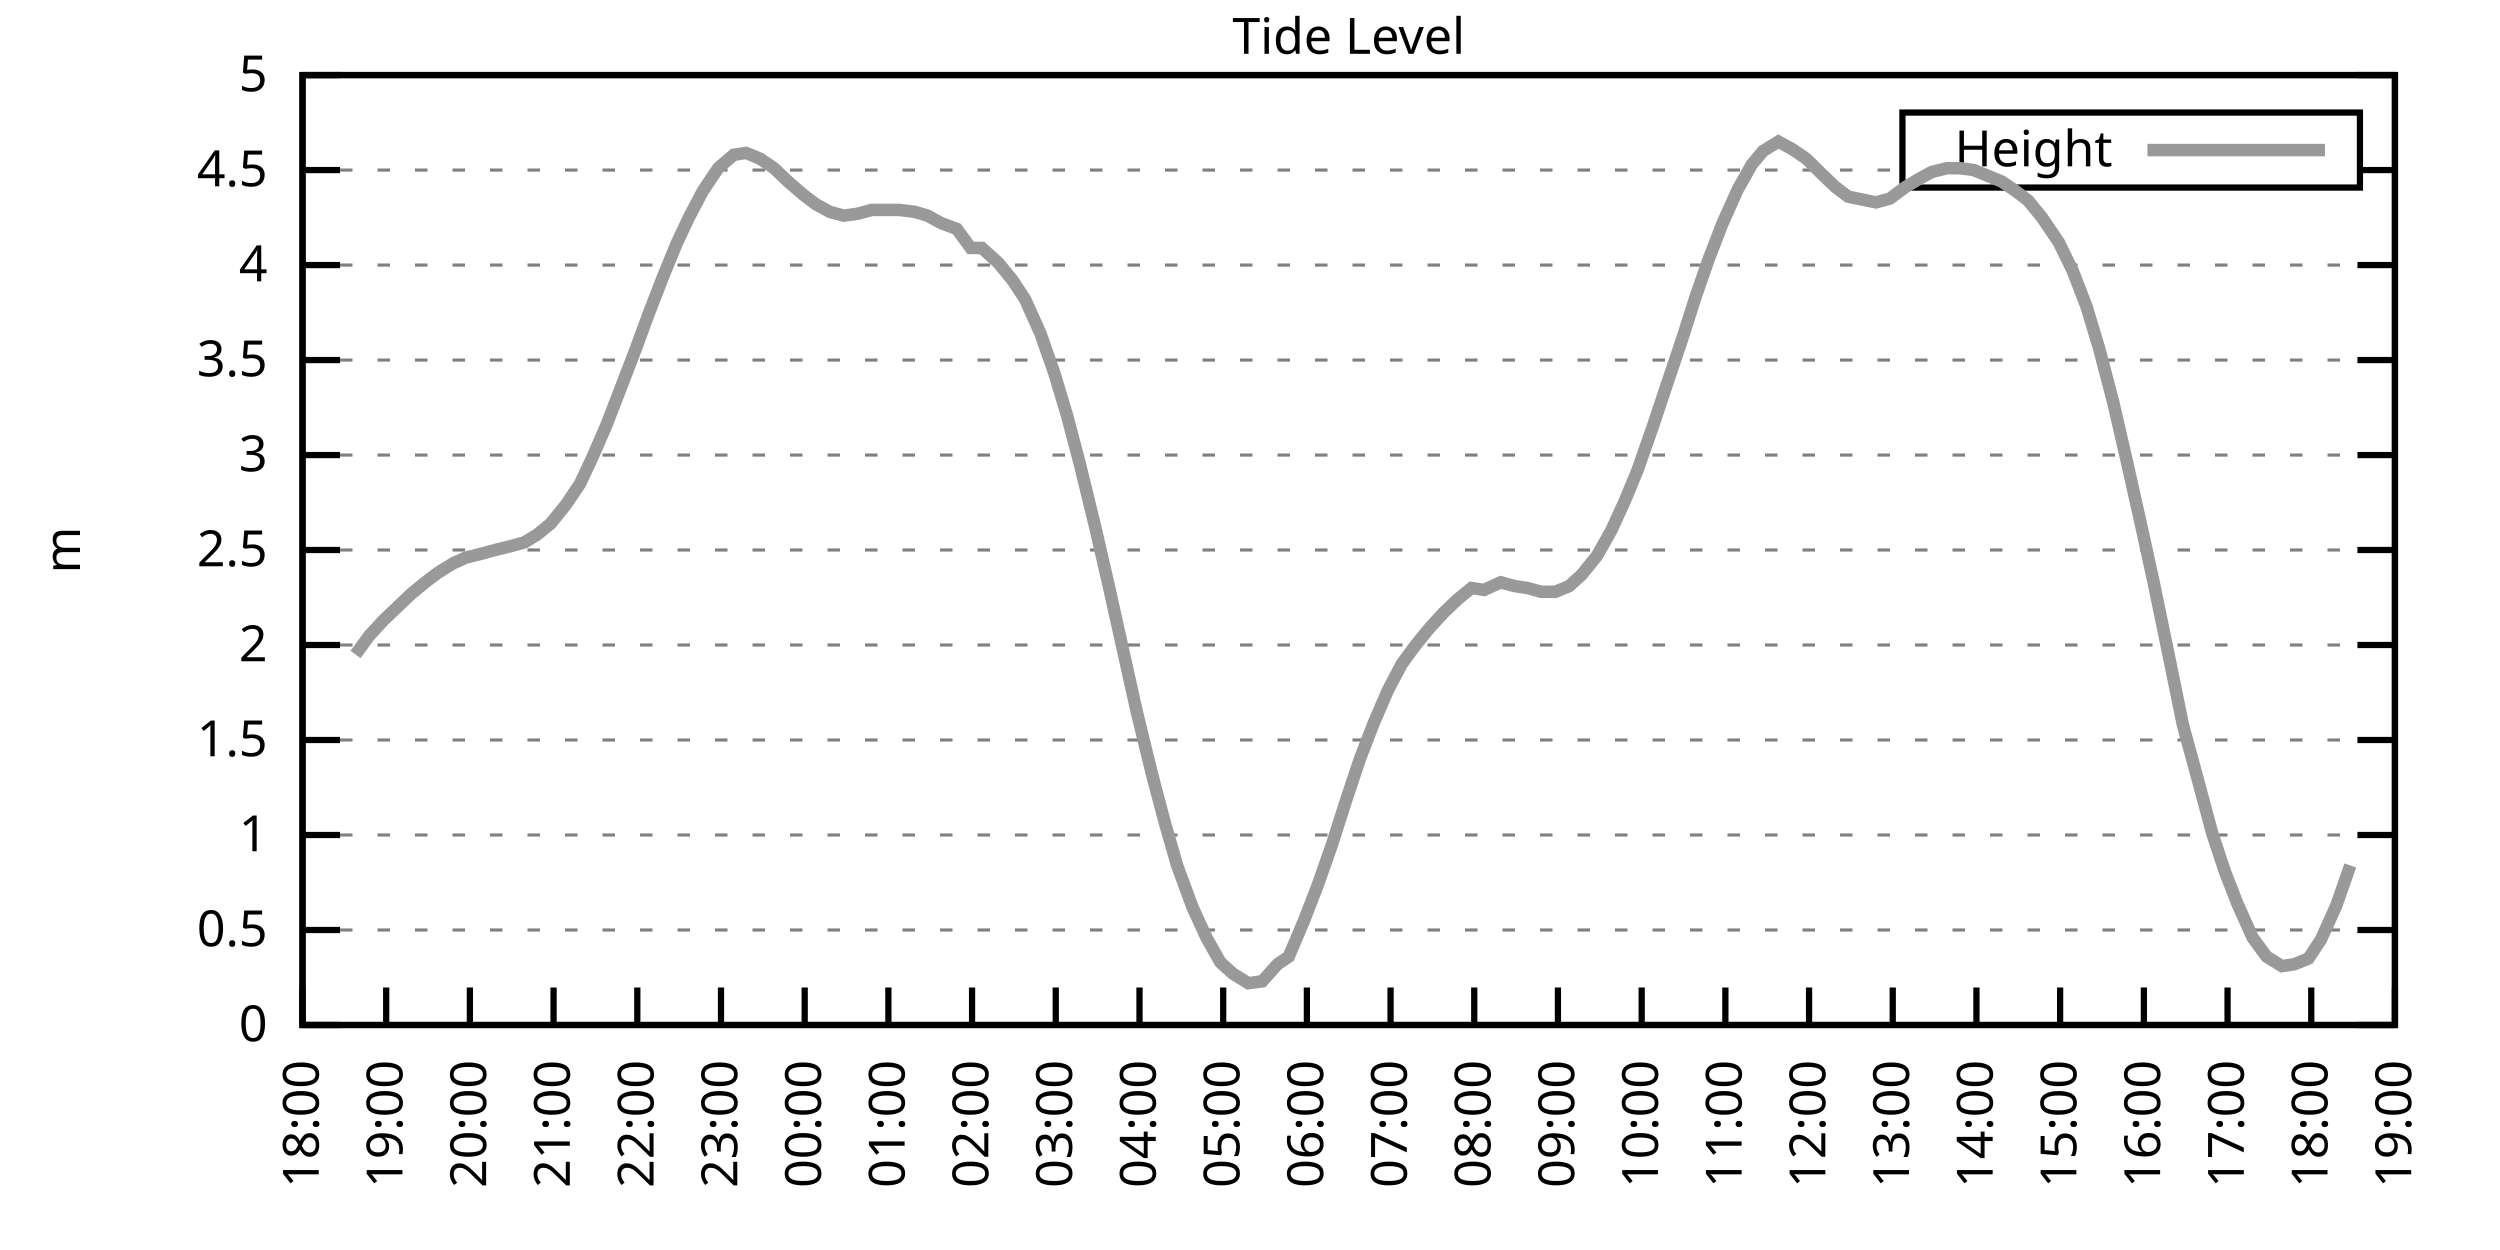
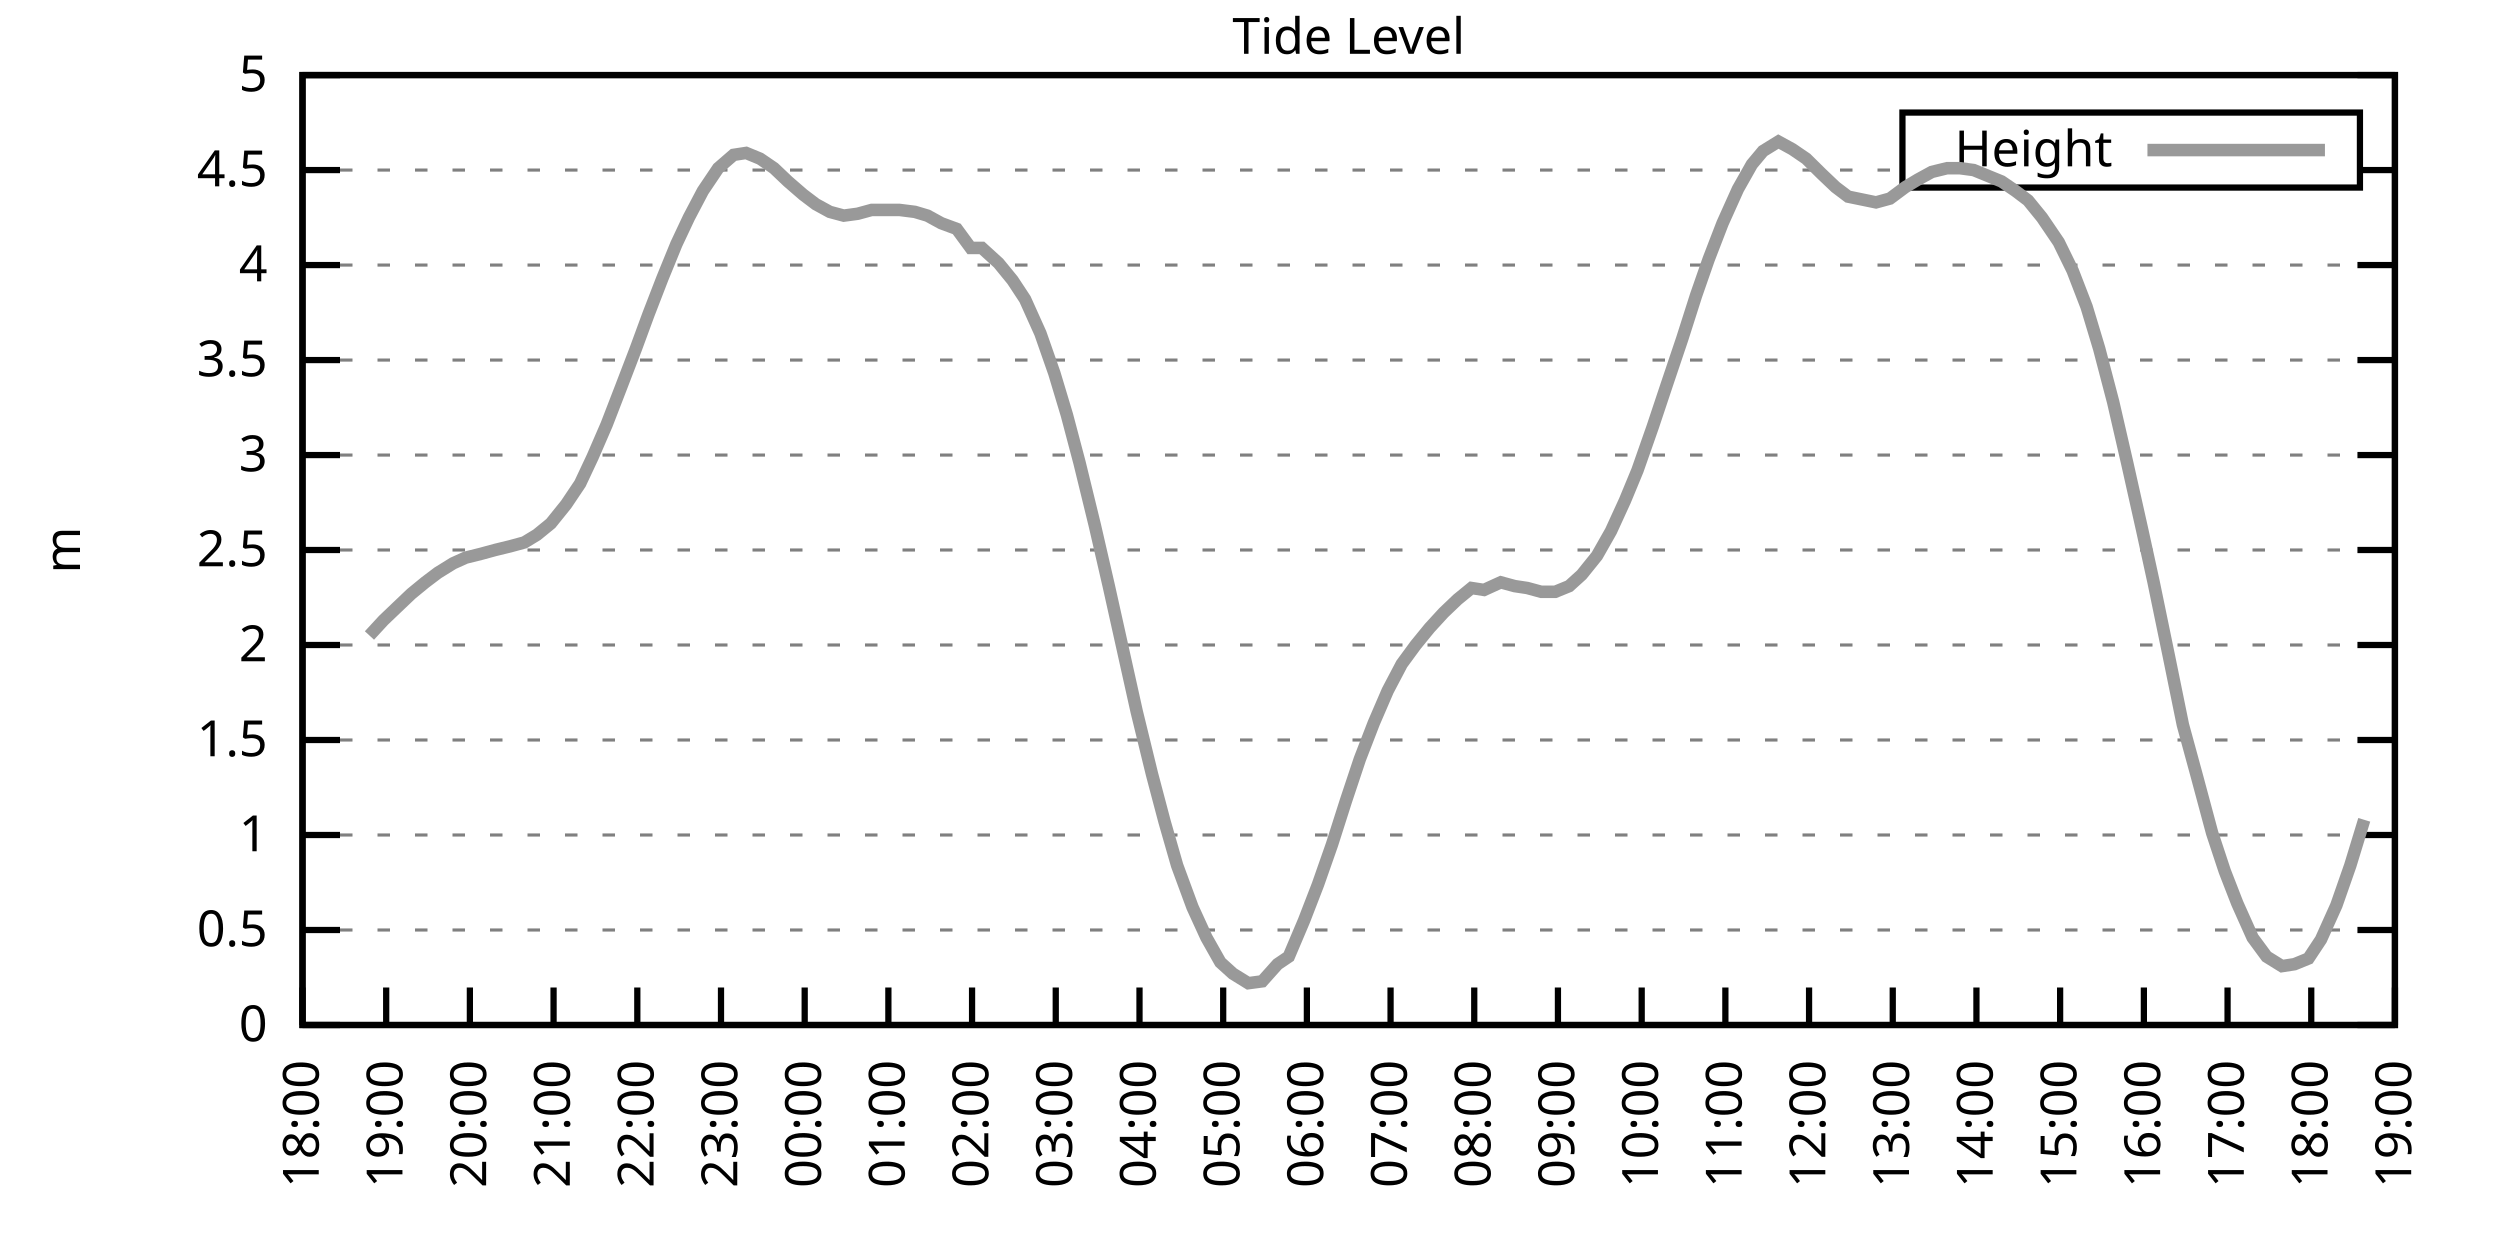
<svg xmlns="http://www.w3.org/2000/svg" xmlns:xlink="http://www.w3.org/1999/xlink" width="400" height="200" viewBox="0 0 400 200">
  <g id="gnuplot_canvas">
    <rect x="0" y="0" width="400" height="200" fill="none" />
    <defs>
      <circle id="gpDot" r="0.5" stroke-width="0.5" stroke="currentColor" />
      <path id="gpPt0" stroke-width="0.333" stroke="currentColor" d="M-1,0 h2 M0,-1 v2" />
      <path id="gpPt1" stroke-width="0.333" stroke="currentColor" d="M-1,-1 L1,1 M1,-1 L-1,1" />
      <path id="gpPt2" stroke-width="0.333" stroke="currentColor" d="M-1,0 L1,0 M0,-1 L0,1 M-1,-1 L1,1 M-1,1 L1,-1" />
      <rect id="gpPt3" stroke-width="0.333" stroke="currentColor" x="-1" y="-1" width="2" height="2" />
      <rect id="gpPt4" stroke-width="0.333" stroke="currentColor" fill="currentColor" x="-1" y="-1" width="2" height="2" />
      <circle id="gpPt5" stroke-width="0.333" stroke="currentColor" cx="0" cy="0" r="1" />
      <use xlink:href="#gpPt5" id="gpPt6" fill="currentColor" stroke="none" />
      <path id="gpPt7" stroke-width="0.333" stroke="currentColor" d="M0,-1.33 L-1.33,0.67 L1.33,0.67 z" />
      <use xlink:href="#gpPt7" id="gpPt8" fill="currentColor" stroke="none" />
      <use xlink:href="#gpPt7" id="gpPt9" stroke="currentColor" transform="rotate(180)" />
      <use xlink:href="#gpPt9" id="gpPt10" fill="currentColor" stroke="none" />
      <use xlink:href="#gpPt3" id="gpPt11" stroke="currentColor" transform="rotate(45)" />
      <use xlink:href="#gpPt11" id="gpPt12" fill="currentColor" stroke="none" />
      <path id="gpPt13" stroke-width="0.333" stroke="currentColor" d="M0,1.330 L1.265,0.411 L0.782,-1.067 L-0.782,-1.076 L-1.265,0.411 z" />
      <use xlink:href="#gpPt13" id="gpPt14" fill="currentColor" stroke="none" />
      <filter id="textbox" filterUnits="objectBoundingBox" x="0" y="0" height="1" width="1">
        <feFlood flood-color="white" flood-opacity="1" result="bgnd" />
        <feComposite in="SourceGraphic" in2="bgnd" operator="atop" />
      </filter>
      <filter id="greybox" filterUnits="objectBoundingBox" x="0" y="0" height="1" width="1">
        <feFlood flood-color="lightgrey" flood-opacity="1" result="grey" />
        <feComposite in="SourceGraphic" in2="grey" operator="atop" />
      </filter>
    </defs>
    <g fill="none" color="white" stroke="currentColor" stroke-width="1.00" stroke-linecap="butt" stroke-linejoin="miter">
</g>
    <g fill="none" color="black" stroke="currentColor" stroke-width="1.00" stroke-linecap="butt" stroke-linejoin="miter">
      <g stroke="none" shape-rendering="crispEdges">
        <polygon fill="rgb(255, 255, 255)" points="48.40,164.00 383.18,164.00 383.18,12.02 48.40,12.02 " />
      </g>
    </g>
    <g fill="none" color="black" stroke="currentColor" stroke-width="1.00" stroke-linecap="butt" stroke-linejoin="miter">
</g>
    <g fill="none" color="black" stroke="black" stroke-width="0.50" stroke-linecap="butt" stroke-linejoin="miter">
</g>
    <g fill="none" color="gray" stroke="currentColor" stroke-width="0.50" stroke-linecap="butt" stroke-linejoin="miter">
      <path stroke="gray" stroke-dasharray="2,4" class="gridline" d="M48.40,164.00 L383.19,164.00  " />
    </g>
    <g fill="none" color="gray" stroke="gray" stroke-width="1.00" stroke-linecap="butt" stroke-linejoin="miter">
</g>
    <g fill="none" color="black" stroke="currentColor" stroke-width="1.00" stroke-linecap="butt" stroke-linejoin="miter">
      <path stroke="black" d="M48.40,164.00 L54.40,164.00 M383.19,164.00 L377.19,164.00  " />
      <g transform="translate(42.80,166.60)" stroke="none" fill="black" font-family="Sans" font-size="8.00" text-anchor="end">
        <text>
          <tspan font-family="Sans"> 0</tspan>
        </text>
      </g>
    </g>
    <g fill="none" color="black" stroke="currentColor" stroke-width="1.00" stroke-linecap="butt" stroke-linejoin="miter">
</g>
    <g fill="none" color="black" stroke="black" stroke-width="0.50" stroke-linecap="butt" stroke-linejoin="miter">
</g>
    <g fill="none" color="gray" stroke="currentColor" stroke-width="0.50" stroke-linecap="butt" stroke-linejoin="miter">
      <path stroke="gray" stroke-dasharray="2,4" class="gridline" d="M48.40,148.80 L383.19,148.80  " />
    </g>
    <g fill="none" color="gray" stroke="gray" stroke-width="1.00" stroke-linecap="butt" stroke-linejoin="miter">
</g>
    <g fill="none" color="black" stroke="currentColor" stroke-width="1.00" stroke-linecap="butt" stroke-linejoin="miter">
      <path stroke="black" d="M48.40,148.80 L54.40,148.80 M383.19,148.80 L377.19,148.80  " />
      <g transform="translate(42.80,151.40)" stroke="none" fill="black" font-family="Sans" font-size="8.00" text-anchor="end">
        <text>
          <tspan font-family="Sans"> 0.5</tspan>
        </text>
      </g>
    </g>
    <g fill="none" color="black" stroke="currentColor" stroke-width="1.00" stroke-linecap="butt" stroke-linejoin="miter">
</g>
    <g fill="none" color="black" stroke="black" stroke-width="0.50" stroke-linecap="butt" stroke-linejoin="miter">
</g>
    <g fill="none" color="gray" stroke="currentColor" stroke-width="0.50" stroke-linecap="butt" stroke-linejoin="miter">
      <path stroke="gray" stroke-dasharray="2,4" class="gridline" d="M48.40,133.60 L383.19,133.60  " />
    </g>
    <g fill="none" color="gray" stroke="gray" stroke-width="1.00" stroke-linecap="butt" stroke-linejoin="miter">
</g>
    <g fill="none" color="black" stroke="currentColor" stroke-width="1.00" stroke-linecap="butt" stroke-linejoin="miter">
      <path stroke="black" d="M48.40,133.60 L54.40,133.60 M383.19,133.60 L377.19,133.60  " />
      <g transform="translate(42.80,136.20)" stroke="none" fill="black" font-family="Sans" font-size="8.00" text-anchor="end">
        <text>
          <tspan font-family="Sans"> 1</tspan>
        </text>
      </g>
    </g>
    <g fill="none" color="black" stroke="currentColor" stroke-width="1.00" stroke-linecap="butt" stroke-linejoin="miter">
</g>
    <g fill="none" color="black" stroke="black" stroke-width="0.50" stroke-linecap="butt" stroke-linejoin="miter">
</g>
    <g fill="none" color="gray" stroke="currentColor" stroke-width="0.50" stroke-linecap="butt" stroke-linejoin="miter">
      <path stroke="gray" stroke-dasharray="2,4" class="gridline" d="M48.40,118.40 L383.19,118.40  " />
    </g>
    <g fill="none" color="gray" stroke="gray" stroke-width="1.00" stroke-linecap="butt" stroke-linejoin="miter">
</g>
    <g fill="none" color="black" stroke="currentColor" stroke-width="1.00" stroke-linecap="butt" stroke-linejoin="miter">
      <path stroke="black" d="M48.40,118.40 L54.40,118.40 M383.19,118.40 L377.19,118.40  " />
      <g transform="translate(42.80,121.00)" stroke="none" fill="black" font-family="Sans" font-size="8.00" text-anchor="end">
        <text>
          <tspan font-family="Sans"> 1.5</tspan>
        </text>
      </g>
    </g>
    <g fill="none" color="black" stroke="currentColor" stroke-width="1.00" stroke-linecap="butt" stroke-linejoin="miter">
</g>
    <g fill="none" color="black" stroke="black" stroke-width="0.50" stroke-linecap="butt" stroke-linejoin="miter">
</g>
    <g fill="none" color="gray" stroke="currentColor" stroke-width="0.50" stroke-linecap="butt" stroke-linejoin="miter">
      <path stroke="gray" stroke-dasharray="2,4" class="gridline" d="M48.40,103.20 L383.19,103.20  " />
    </g>
    <g fill="none" color="gray" stroke="gray" stroke-width="1.00" stroke-linecap="butt" stroke-linejoin="miter">
</g>
    <g fill="none" color="black" stroke="currentColor" stroke-width="1.00" stroke-linecap="butt" stroke-linejoin="miter">
      <path stroke="black" d="M48.40,103.20 L54.40,103.20 M383.19,103.20 L377.19,103.20  " />
      <g transform="translate(42.80,105.80)" stroke="none" fill="black" font-family="Sans" font-size="8.00" text-anchor="end">
        <text>
          <tspan font-family="Sans"> 2</tspan>
        </text>
      </g>
    </g>
    <g fill="none" color="black" stroke="currentColor" stroke-width="1.00" stroke-linecap="butt" stroke-linejoin="miter">
</g>
    <g fill="none" color="black" stroke="black" stroke-width="0.50" stroke-linecap="butt" stroke-linejoin="miter">
</g>
    <g fill="none" color="gray" stroke="currentColor" stroke-width="0.50" stroke-linecap="butt" stroke-linejoin="miter">
      <path stroke="gray" stroke-dasharray="2,4" class="gridline" d="M48.40,88.00 L383.19,88.00  " />
    </g>
    <g fill="none" color="gray" stroke="gray" stroke-width="1.00" stroke-linecap="butt" stroke-linejoin="miter">
</g>
    <g fill="none" color="black" stroke="currentColor" stroke-width="1.00" stroke-linecap="butt" stroke-linejoin="miter">
      <path stroke="black" d="M48.40,88.00 L54.40,88.00 M383.19,88.00 L377.19,88.00  " />
      <g transform="translate(42.80,90.60)" stroke="none" fill="black" font-family="Sans" font-size="8.00" text-anchor="end">
        <text>
          <tspan font-family="Sans"> 2.5</tspan>
        </text>
      </g>
    </g>
    <g fill="none" color="black" stroke="currentColor" stroke-width="1.00" stroke-linecap="butt" stroke-linejoin="miter">
</g>
    <g fill="none" color="black" stroke="black" stroke-width="0.50" stroke-linecap="butt" stroke-linejoin="miter">
</g>
    <g fill="none" color="gray" stroke="currentColor" stroke-width="0.50" stroke-linecap="butt" stroke-linejoin="miter">
      <path stroke="gray" stroke-dasharray="2,4" class="gridline" d="M48.40,72.81 L383.19,72.81  " />
    </g>
    <g fill="none" color="gray" stroke="gray" stroke-width="1.00" stroke-linecap="butt" stroke-linejoin="miter">
</g>
    <g fill="none" color="black" stroke="currentColor" stroke-width="1.00" stroke-linecap="butt" stroke-linejoin="miter">
      <path stroke="black" d="M48.40,72.81 L54.40,72.81 M383.19,72.81 L377.19,72.81  " />
      <g transform="translate(42.80,75.41)" stroke="none" fill="black" font-family="Sans" font-size="8.00" text-anchor="end">
        <text>
          <tspan font-family="Sans"> 3</tspan>
        </text>
      </g>
    </g>
    <g fill="none" color="black" stroke="currentColor" stroke-width="1.00" stroke-linecap="butt" stroke-linejoin="miter">
</g>
    <g fill="none" color="black" stroke="black" stroke-width="0.50" stroke-linecap="butt" stroke-linejoin="miter">
</g>
    <g fill="none" color="gray" stroke="currentColor" stroke-width="0.50" stroke-linecap="butt" stroke-linejoin="miter">
      <path stroke="gray" stroke-dasharray="2,4" class="gridline" d="M48.40,57.61 L383.19,57.61  " />
    </g>
    <g fill="none" color="gray" stroke="gray" stroke-width="1.00" stroke-linecap="butt" stroke-linejoin="miter">
</g>
    <g fill="none" color="black" stroke="currentColor" stroke-width="1.00" stroke-linecap="butt" stroke-linejoin="miter">
      <path stroke="black" d="M48.40,57.61 L54.40,57.61 M383.19,57.61 L377.19,57.61  " />
      <g transform="translate(42.80,60.21)" stroke="none" fill="black" font-family="Sans" font-size="8.00" text-anchor="end">
        <text>
          <tspan font-family="Sans"> 3.5</tspan>
        </text>
      </g>
    </g>
    <g fill="none" color="black" stroke="currentColor" stroke-width="1.00" stroke-linecap="butt" stroke-linejoin="miter">
</g>
    <g fill="none" color="black" stroke="black" stroke-width="0.50" stroke-linecap="butt" stroke-linejoin="miter">
</g>
    <g fill="none" color="gray" stroke="currentColor" stroke-width="0.50" stroke-linecap="butt" stroke-linejoin="miter">
      <path stroke="gray" stroke-dasharray="2,4" class="gridline" d="M48.40,42.41 L383.19,42.41  " />
    </g>
    <g fill="none" color="gray" stroke="gray" stroke-width="1.00" stroke-linecap="butt" stroke-linejoin="miter">
</g>
    <g fill="none" color="black" stroke="currentColor" stroke-width="1.00" stroke-linecap="butt" stroke-linejoin="miter">
      <path stroke="black" d="M48.40,42.41 L54.40,42.41 M383.19,42.41 L377.19,42.41  " />
      <g transform="translate(42.80,45.01)" stroke="none" fill="black" font-family="Sans" font-size="8.00" text-anchor="end">
        <text>
          <tspan font-family="Sans"> 4</tspan>
        </text>
      </g>
    </g>
    <g fill="none" color="black" stroke="currentColor" stroke-width="1.00" stroke-linecap="butt" stroke-linejoin="miter">
</g>
    <g fill="none" color="black" stroke="black" stroke-width="0.50" stroke-linecap="butt" stroke-linejoin="miter">
</g>
    <g fill="none" color="gray" stroke="currentColor" stroke-width="0.50" stroke-linecap="butt" stroke-linejoin="miter">
      <path stroke="gray" stroke-dasharray="2,4" class="gridline" d="M48.40,27.21 L304.39,27.21 M377.59,27.21 L383.19,27.21  " />
    </g>
    <g fill="none" color="gray" stroke="gray" stroke-width="1.00" stroke-linecap="butt" stroke-linejoin="miter">
</g>
    <g fill="none" color="black" stroke="currentColor" stroke-width="1.00" stroke-linecap="butt" stroke-linejoin="miter">
      <path stroke="black" d="M48.40,27.21 L54.40,27.21 M383.19,27.21 L377.19,27.21  " />
      <g transform="translate(42.80,29.81)" stroke="none" fill="black" font-family="Sans" font-size="8.00" text-anchor="end">
        <text>
          <tspan font-family="Sans"> 4.5</tspan>
        </text>
      </g>
    </g>
    <g fill="none" color="black" stroke="currentColor" stroke-width="1.00" stroke-linecap="butt" stroke-linejoin="miter">
</g>
    <g fill="none" color="black" stroke="black" stroke-width="0.50" stroke-linecap="butt" stroke-linejoin="miter">
</g>
    <g fill="none" color="gray" stroke="currentColor" stroke-width="0.50" stroke-linecap="butt" stroke-linejoin="miter">
      <path stroke="gray" stroke-dasharray="2,4" class="gridline" d="M48.40,12.01 L383.19,12.01  " />
    </g>
    <g fill="none" color="gray" stroke="gray" stroke-width="1.00" stroke-linecap="butt" stroke-linejoin="miter">
</g>
    <g fill="none" color="black" stroke="currentColor" stroke-width="1.00" stroke-linecap="butt" stroke-linejoin="miter">
      <path stroke="black" d="M48.40,12.01 L54.40,12.01 M383.19,12.01 L377.19,12.01  " />
      <g transform="translate(42.80,14.61)" stroke="none" fill="black" font-family="Sans" font-size="8.00" text-anchor="end">
        <text>
          <tspan font-family="Sans"> 5</tspan>
        </text>
      </g>
    </g>
    <g fill="none" color="black" stroke="currentColor" stroke-width="1.00" stroke-linecap="butt" stroke-linejoin="miter">
      <path stroke="black" d="M48.40,164.00 L48.40,158.00  " />
      <g transform="translate(51.00,169.60) rotate(270.00)" stroke="none" fill="black" font-family="Sans" font-size="8.00" text-anchor="end">
        <text>
          <tspan font-family="Sans">18:00</tspan>
        </text>
      </g>
    </g>
    <g fill="none" color="black" stroke="currentColor" stroke-width="1.00" stroke-linecap="butt" stroke-linejoin="miter">
      <path stroke="black" d="M61.79,164.00 L61.79,158.00  " />
      <g transform="translate(64.39,169.60) rotate(270.00)" stroke="none" fill="black" font-family="Sans" font-size="8.00" text-anchor="end">
        <text>
          <tspan font-family="Sans">19:00</tspan>
        </text>
      </g>
    </g>
    <g fill="none" color="black" stroke="currentColor" stroke-width="1.00" stroke-linecap="butt" stroke-linejoin="miter">
      <path stroke="black" d="M75.18,164.00 L75.18,158.00  " />
      <g transform="translate(77.78,169.60) rotate(270.00)" stroke="none" fill="black" font-family="Sans" font-size="8.00" text-anchor="end">
        <text>
          <tspan font-family="Sans">20:00</tspan>
        </text>
      </g>
    </g>
    <g fill="none" color="black" stroke="currentColor" stroke-width="1.00" stroke-linecap="butt" stroke-linejoin="miter">
      <path stroke="black" d="M88.57,164.00 L88.57,158.00  " />
      <g transform="translate(91.17,169.60) rotate(270.00)" stroke="none" fill="black" font-family="Sans" font-size="8.00" text-anchor="end">
        <text>
          <tspan font-family="Sans">21:00</tspan>
        </text>
      </g>
    </g>
    <g fill="none" color="black" stroke="currentColor" stroke-width="1.00" stroke-linecap="butt" stroke-linejoin="miter">
      <path stroke="black" d="M101.97,164.00 L101.97,158.00  " />
      <g transform="translate(104.57,169.60) rotate(270.00)" stroke="none" fill="black" font-family="Sans" font-size="8.00" text-anchor="end">
        <text>
          <tspan font-family="Sans">22:00</tspan>
        </text>
      </g>
    </g>
    <g fill="none" color="black" stroke="currentColor" stroke-width="1.00" stroke-linecap="butt" stroke-linejoin="miter">
      <path stroke="black" d="M115.36,164.00 L115.36,158.00  " />
      <g transform="translate(117.96,169.60) rotate(270.00)" stroke="none" fill="black" font-family="Sans" font-size="8.00" text-anchor="end">
        <text>
          <tspan font-family="Sans">23:00</tspan>
        </text>
      </g>
    </g>
    <g fill="none" color="black" stroke="currentColor" stroke-width="1.00" stroke-linecap="butt" stroke-linejoin="miter">
      <path stroke="black" d="M128.75,164.00 L128.75,158.00  " />
      <g transform="translate(131.35,169.60) rotate(270.00)" stroke="none" fill="black" font-family="Sans" font-size="8.00" text-anchor="end">
        <text>
          <tspan font-family="Sans">00:00</tspan>
        </text>
      </g>
    </g>
    <g fill="none" color="black" stroke="currentColor" stroke-width="1.00" stroke-linecap="butt" stroke-linejoin="miter">
      <path stroke="black" d="M142.14,164.00 L142.14,158.00  " />
      <g transform="translate(144.74,169.60) rotate(270.00)" stroke="none" fill="black" font-family="Sans" font-size="8.00" text-anchor="end">
        <text>
          <tspan font-family="Sans">01:00</tspan>
        </text>
      </g>
    </g>
    <g fill="none" color="black" stroke="currentColor" stroke-width="1.00" stroke-linecap="butt" stroke-linejoin="miter">
      <path stroke="black" d="M155.53,164.00 L155.53,158.00  " />
      <g transform="translate(158.13,169.60) rotate(270.00)" stroke="none" fill="black" font-family="Sans" font-size="8.00" text-anchor="end">
        <text>
          <tspan font-family="Sans">02:00</tspan>
        </text>
      </g>
    </g>
    <g fill="none" color="black" stroke="currentColor" stroke-width="1.00" stroke-linecap="butt" stroke-linejoin="miter">
      <path stroke="black" d="M168.92,164.00 L168.92,158.00  " />
      <g transform="translate(171.52,169.60) rotate(270.00)" stroke="none" fill="black" font-family="Sans" font-size="8.00" text-anchor="end">
        <text>
          <tspan font-family="Sans">03:00</tspan>
        </text>
      </g>
    </g>
    <g fill="none" color="black" stroke="currentColor" stroke-width="1.00" stroke-linecap="butt" stroke-linejoin="miter">
      <path stroke="black" d="M182.32,164.00 L182.32,158.00  " />
      <g transform="translate(184.92,169.60) rotate(270.00)" stroke="none" fill="black" font-family="Sans" font-size="8.00" text-anchor="end">
        <text>
          <tspan font-family="Sans">04:00</tspan>
        </text>
      </g>
    </g>
    <g fill="none" color="black" stroke="currentColor" stroke-width="1.00" stroke-linecap="butt" stroke-linejoin="miter">
      <path stroke="black" d="M195.71,164.00 L195.71,158.00  " />
      <g transform="translate(198.31,169.60) rotate(270.00)" stroke="none" fill="black" font-family="Sans" font-size="8.00" text-anchor="end">
        <text>
          <tspan font-family="Sans">05:00</tspan>
        </text>
      </g>
    </g>
    <g fill="none" color="black" stroke="currentColor" stroke-width="1.00" stroke-linecap="butt" stroke-linejoin="miter">
      <path stroke="black" d="M209.10,164.00 L209.10,158.00  " />
      <g transform="translate(211.70,169.60) rotate(270.00)" stroke="none" fill="black" font-family="Sans" font-size="8.00" text-anchor="end">
        <text>
          <tspan font-family="Sans">06:00</tspan>
        </text>
      </g>
    </g>
    <g fill="none" color="black" stroke="currentColor" stroke-width="1.00" stroke-linecap="butt" stroke-linejoin="miter">
      <path stroke="black" d="M222.49,164.00 L222.49,158.00  " />
      <g transform="translate(225.09,169.60) rotate(270.00)" stroke="none" fill="black" font-family="Sans" font-size="8.00" text-anchor="end">
        <text>
          <tspan font-family="Sans">07:00</tspan>
        </text>
      </g>
    </g>
    <g fill="none" color="black" stroke="currentColor" stroke-width="1.00" stroke-linecap="butt" stroke-linejoin="miter">
      <path stroke="black" d="M235.88,164.00 L235.88,158.00  " />
      <g transform="translate(238.48,169.60) rotate(270.00)" stroke="none" fill="black" font-family="Sans" font-size="8.00" text-anchor="end">
        <text>
          <tspan font-family="Sans">08:00</tspan>
        </text>
      </g>
    </g>
    <g fill="none" color="black" stroke="currentColor" stroke-width="1.00" stroke-linecap="butt" stroke-linejoin="miter">
      <path stroke="black" d="M249.27,164.00 L249.27,158.00  " />
      <g transform="translate(251.87,169.60) rotate(270.00)" stroke="none" fill="black" font-family="Sans" font-size="8.00" text-anchor="end">
        <text>
          <tspan font-family="Sans">09:00</tspan>
        </text>
      </g>
    </g>
    <g fill="none" color="black" stroke="currentColor" stroke-width="1.00" stroke-linecap="butt" stroke-linejoin="miter">
      <path stroke="black" d="M262.67,164.00 L262.67,158.00  " />
      <g transform="translate(265.27,169.60) rotate(270.00)" stroke="none" fill="black" font-family="Sans" font-size="8.00" text-anchor="end">
        <text>
          <tspan font-family="Sans">10:00</tspan>
        </text>
      </g>
    </g>
    <g fill="none" color="black" stroke="currentColor" stroke-width="1.00" stroke-linecap="butt" stroke-linejoin="miter">
      <path stroke="black" d="M276.06,164.00 L276.06,158.00  " />
      <g transform="translate(278.66,169.60) rotate(270.00)" stroke="none" fill="black" font-family="Sans" font-size="8.00" text-anchor="end">
        <text>
          <tspan font-family="Sans">11:00</tspan>
        </text>
      </g>
    </g>
    <g fill="none" color="black" stroke="currentColor" stroke-width="1.00" stroke-linecap="butt" stroke-linejoin="miter">
      <path stroke="black" d="M289.45,164.00 L289.45,158.00  " />
      <g transform="translate(292.05,169.60) rotate(270.00)" stroke="none" fill="black" font-family="Sans" font-size="8.00" text-anchor="end">
        <text>
          <tspan font-family="Sans">12:00</tspan>
        </text>
      </g>
    </g>
    <g fill="none" color="black" stroke="currentColor" stroke-width="1.00" stroke-linecap="butt" stroke-linejoin="miter">
      <path stroke="black" d="M302.84,164.00 L302.84,158.00  " />
      <g transform="translate(305.44,169.60) rotate(270.00)" stroke="none" fill="black" font-family="Sans" font-size="8.00" text-anchor="end">
        <text>
          <tspan font-family="Sans">13:00</tspan>
        </text>
      </g>
    </g>
    <g fill="none" color="black" stroke="currentColor" stroke-width="1.00" stroke-linecap="butt" stroke-linejoin="miter">
      <path stroke="black" d="M316.23,164.00 L316.23,158.00  " />
      <g transform="translate(318.83,169.60) rotate(270.00)" stroke="none" fill="black" font-family="Sans" font-size="8.00" text-anchor="end">
        <text>
          <tspan font-family="Sans">14:00</tspan>
        </text>
      </g>
    </g>
    <g fill="none" color="black" stroke="currentColor" stroke-width="1.00" stroke-linecap="butt" stroke-linejoin="miter">
      <path stroke="black" d="M329.62,164.00 L329.62,158.00  " />
      <g transform="translate(332.22,169.60) rotate(270.00)" stroke="none" fill="black" font-family="Sans" font-size="8.00" text-anchor="end">
        <text>
          <tspan font-family="Sans">15:00</tspan>
        </text>
      </g>
    </g>
    <g fill="none" color="black" stroke="currentColor" stroke-width="1.00" stroke-linecap="butt" stroke-linejoin="miter">
      <path stroke="black" d="M343.02,164.00 L343.02,158.00  " />
      <g transform="translate(345.62,169.60) rotate(270.00)" stroke="none" fill="black" font-family="Sans" font-size="8.00" text-anchor="end">
        <text>
          <tspan font-family="Sans">16:00</tspan>
        </text>
      </g>
    </g>
    <g fill="none" color="black" stroke="currentColor" stroke-width="1.00" stroke-linecap="butt" stroke-linejoin="miter">
      <path stroke="black" d="M356.41,164.00 L356.41,158.00  " />
      <g transform="translate(359.01,169.60) rotate(270.00)" stroke="none" fill="black" font-family="Sans" font-size="8.00" text-anchor="end">
        <text>
          <tspan font-family="Sans">17:00</tspan>
        </text>
      </g>
    </g>
    <g fill="none" color="black" stroke="currentColor" stroke-width="1.00" stroke-linecap="butt" stroke-linejoin="miter">
      <path stroke="black" d="M369.80,164.00 L369.80,158.00  " />
      <g transform="translate(372.40,169.60) rotate(270.00)" stroke="none" fill="black" font-family="Sans" font-size="8.00" text-anchor="end">
        <text>
          <tspan font-family="Sans">18:00</tspan>
        </text>
      </g>
    </g>
    <g fill="none" color="black" stroke="currentColor" stroke-width="1.00" stroke-linecap="butt" stroke-linejoin="miter">
      <path stroke="black" d="M383.19,164.00 L383.19,158.00  " />
      <g transform="translate(385.79,169.60) rotate(270.00)" stroke="none" fill="black" font-family="Sans" font-size="8.00" text-anchor="end">
        <text>
          <tspan font-family="Sans">19:00</tspan>
        </text>
      </g>
    </g>
    <g fill="none" color="black" stroke="currentColor" stroke-width="1.00" stroke-linecap="butt" stroke-linejoin="miter">
</g>
    <g fill="none" color="black" stroke="currentColor" stroke-width="1.00" stroke-linecap="butt" stroke-linejoin="miter">
      <path stroke="black" d="M48.40,12.01 L48.40,164.00 L383.19,164.00 L383.19,12.01 L48.40,12.01 Z  " />
    </g>
    <g fill="none" color="black" stroke="currentColor" stroke-width="1.00" stroke-linecap="butt" stroke-linejoin="miter">
</g>
    <g fill="none" color="black" stroke="currentColor" stroke-width="1.00" stroke-linecap="butt" stroke-linejoin="miter">
      <path stroke="black" d="M304.39,30.01 L304.39,18.01 L377.59,18.01 L377.59,30.01 L304.39,30.01 Z  " />
    </g>
    <g id="Tide_level_plot_1">
      <g fill="none" color="white" stroke="black" stroke-width="2.00" stroke-linecap="butt" stroke-linejoin="miter">
</g>
      <g fill="none" color="black" stroke="currentColor" stroke-width="2.00" stroke-linecap="butt" stroke-linejoin="miter">
        <g transform="translate(337.99,26.61)" stroke="none" fill="black" font-family="Sans" font-size="8.00" text-anchor="end">
          <text>
            <tspan font-family="Sans">Height</tspan>
          </text>
        </g>
      </g>
      <g fill="none" color="black" stroke="currentColor" stroke-width="2.00" stroke-linecap="butt" stroke-linejoin="miter">
-         <path stroke="rgb(153, 153, 153)" d="M343.59,24.01 L371.99,24.01 M56.88,104.72 L59.11,101.68 L61.35,99.25 L63.58,97.12 L65.81,95.00 L68.04,93.17   L70.05,91.65 L72.50,90.13 L74.51,89.22 L76.97,88.61 L79.20,88.00 L81.66,87.40 L83.89,86.79 L85.90,85.57   L88.13,83.75 L90.58,80.71 L92.82,77.37 L94.82,73.11 L97.06,67.94 L99.29,62.17 L101.74,55.78 L103.75,50.31   L105.98,44.54 L108.22,39.06 L110.22,34.81 L112.46,30.55 L114.91,26.91 L117.37,24.78 L119.38,24.47 L121.61,25.39   L123.84,26.91 L126.07,29.03 L128.53,31.16 L130.54,32.68 L132.77,33.90 L135.00,34.50 L137.23,34.20 L139.46,33.59   L141.92,33.59 L143.93,33.59 L146.38,33.90 L148.39,34.50 L150.62,35.72 L153.08,36.63 L155.31,39.67 L157.10,39.67   L159.77,42.10 L162.01,44.84 L164.01,47.88 L166.47,53.35 L168.70,59.73 L170.71,66.42 L172.72,74.02 L175.17,84.05   L177.41,93.78 L179.64,103.81 L181.87,113.84 L184.32,123.87 L186.33,131.47 L188.34,138.47 L190.80,145.15 L193.03,150.02   L195.26,153.97 L197.27,155.79 L199.73,157.31 L201.96,157.01 L204.41,154.27 L206.20,153.06 L208.65,147.28 L210.88,141.51   L213.12,135.12 L215.35,128.13 L217.58,121.44 L219.81,115.67 L222.04,110.50 L224.28,106.24 L226.51,103.20 L228.74,100.47   L230.97,98.04 L233.20,95.91 L235.44,94.08 L237.44,94.39 L240.12,93.17 L242.36,93.78 L244.36,94.08 L246.60,94.69   L248.83,94.69 L251.06,93.78 L253.07,91.96 L255.52,88.92 L257.76,84.97 L259.99,80.10 L262.00,75.24 L264.45,68.25   L266.68,61.56 L269.14,54.26 L271.37,47.27 L273.38,41.50 L275.61,35.72 L278.07,30.25 L280.30,26.30 L282.08,24.17   L284.54,22.65 L286.77,23.87 L289.00,25.39 L291.46,27.82 L293.69,29.94 L295.70,31.46 L300.16,32.38 L302.39,31.77   L304.85,29.94 L306.86,28.73 L309.09,27.51 L311.54,26.91 L313.55,26.91 L315.79,27.21 L318.02,28.12 L320.25,29.03   L322.48,30.55 L324.49,32.07 L326.72,34.81 L329.40,38.76 L331.63,43.32 L333.86,49.10 L335.87,55.78 L338.10,64.29   L340.34,74.02 L342.79,84.97 L344.58,93.17 L347.03,105.03 L349.26,115.97 L351.50,124.18 L353.95,133.30 L355.96,139.38   L357.97,144.55 L360.42,150.02 L362.66,153.06 L365.11,154.58 L367.12,154.27 L369.35,153.36 L371.36,150.32 L373.82,144.85   L376.05,138.47  " />
+         <path stroke="rgb(153, 153, 153)" d="M343.59,24.01 L371.99,24.01 M59.11,101.68 L61.35,99.25 L63.58,97.12 L65.81,95.00 L68.04,93.17 L70.05,91.65   L72.50,90.13 L74.51,89.22 L76.97,88.61 L79.20,88.00 L81.66,87.40 L83.89,86.79 L85.90,85.57 L88.13,83.75   L90.58,80.71 L92.82,77.37 L94.82,73.11 L97.06,67.94 L99.29,62.17 L101.74,55.78 L103.75,50.31 L105.98,44.54   L108.22,39.06 L110.22,34.81 L112.46,30.55 L114.91,26.91 L117.37,24.78 L119.38,24.47 L121.61,25.39 L123.84,26.91   L126.07,29.03 L128.53,31.16 L130.54,32.68 L132.77,33.90 L135.00,34.50 L137.23,34.20 L139.46,33.59 L141.92,33.59   L143.93,33.59 L146.38,33.90 L148.39,34.50 L150.62,35.72 L153.08,36.63 L155.31,39.67 L157.10,39.67 L159.77,42.10   L162.01,44.84 L164.01,47.88 L166.47,53.35 L168.70,59.73 L170.71,66.42 L172.72,74.02 L175.17,84.05 L177.41,93.78   L179.64,103.81 L181.87,113.84 L184.32,123.87 L186.33,131.47 L188.34,138.47 L190.80,145.15 L193.03,150.02 L195.26,153.97   L197.27,155.79 L199.73,157.31 L201.96,157.01 L204.41,154.27 L206.20,153.06 L208.65,147.28 L210.88,141.51 L213.12,135.12   L215.35,128.13 L217.58,121.44 L219.81,115.67 L222.04,110.50 L224.28,106.24 L226.51,103.20 L228.74,100.47 L230.97,98.04   L233.20,95.91 L235.44,94.08 L237.44,94.39 L240.12,93.17 L242.36,93.78 L244.36,94.08 L246.60,94.69 L248.83,94.69   L251.06,93.78 L253.07,91.96 L255.52,88.92 L257.76,84.97 L259.99,80.10 L262.00,75.24 L264.45,68.25 L266.68,61.56   L269.14,54.26 L271.37,47.27 L273.38,41.50 L275.61,35.72 L278.07,30.25 L280.30,26.30 L282.08,24.17 L284.54,22.65   L286.77,23.87 L289.00,25.39 L291.46,27.82 L293.69,29.94 L295.70,31.46 L300.16,32.38 L302.39,31.77 L304.85,29.94   L306.86,28.73 L309.09,27.51 L311.54,26.91 L313.55,26.91 L315.79,27.21 L318.02,28.12 L320.25,29.03 L322.48,30.55   L324.49,32.07 L326.72,34.81 L329.40,38.76 L331.63,43.32 L333.86,49.10 L335.87,55.78 L338.10,64.29 L340.34,74.02   L342.79,84.97 L344.58,93.17 L347.03,105.03 L349.26,115.97 L351.50,124.18 L353.95,133.30 L355.96,139.38 L357.97,144.55   L360.42,150.02 L362.66,153.06 L365.11,154.58 L367.12,154.27 L369.35,153.36 L371.36,150.32 L373.82,144.85 L376.05,138.47   L378.28,131.17  " />
      </g>
    </g>
    <g fill="none" color="black" stroke="currentColor" stroke-width="2.00" stroke-linecap="butt" stroke-linejoin="miter">
</g>
    <g fill="none" color="black" stroke="black" stroke-width="1.00" stroke-linecap="butt" stroke-linejoin="miter">
</g>
    <g fill="none" color="black" stroke="currentColor" stroke-width="1.00" stroke-linecap="butt" stroke-linejoin="miter">
      <path stroke="black" d="M48.40,12.01 L48.40,164.00 L383.19,164.00 L383.19,12.01 L48.40,12.01 Z  " />
      <g transform="translate(12.80,88.01) rotate(270.00)" stroke="none" fill="black" font-family="Sans" font-size="8.00" text-anchor="middle">
        <text>
          <tspan font-family="Sans">m</tspan>
        </text>
      </g>
    </g>
    <g fill="none" color="black" stroke="currentColor" stroke-width="1.00" stroke-linecap="butt" stroke-linejoin="miter">
</g>
    <g fill="none" color="black" stroke="currentColor" stroke-width="1.00" stroke-linecap="butt" stroke-linejoin="miter">
      <g transform="translate(215.79,8.61)" stroke="none" fill="black" font-family="Sans" font-size="8.00" text-anchor="middle">
        <text>
          <tspan font-family="Sans">Tide Level</tspan>
        </text>
      </g>
    </g>
    <g fill="none" color="black" stroke="currentColor" stroke-width="1.00" stroke-linecap="butt" stroke-linejoin="miter">
</g>
  </g>
</svg>
